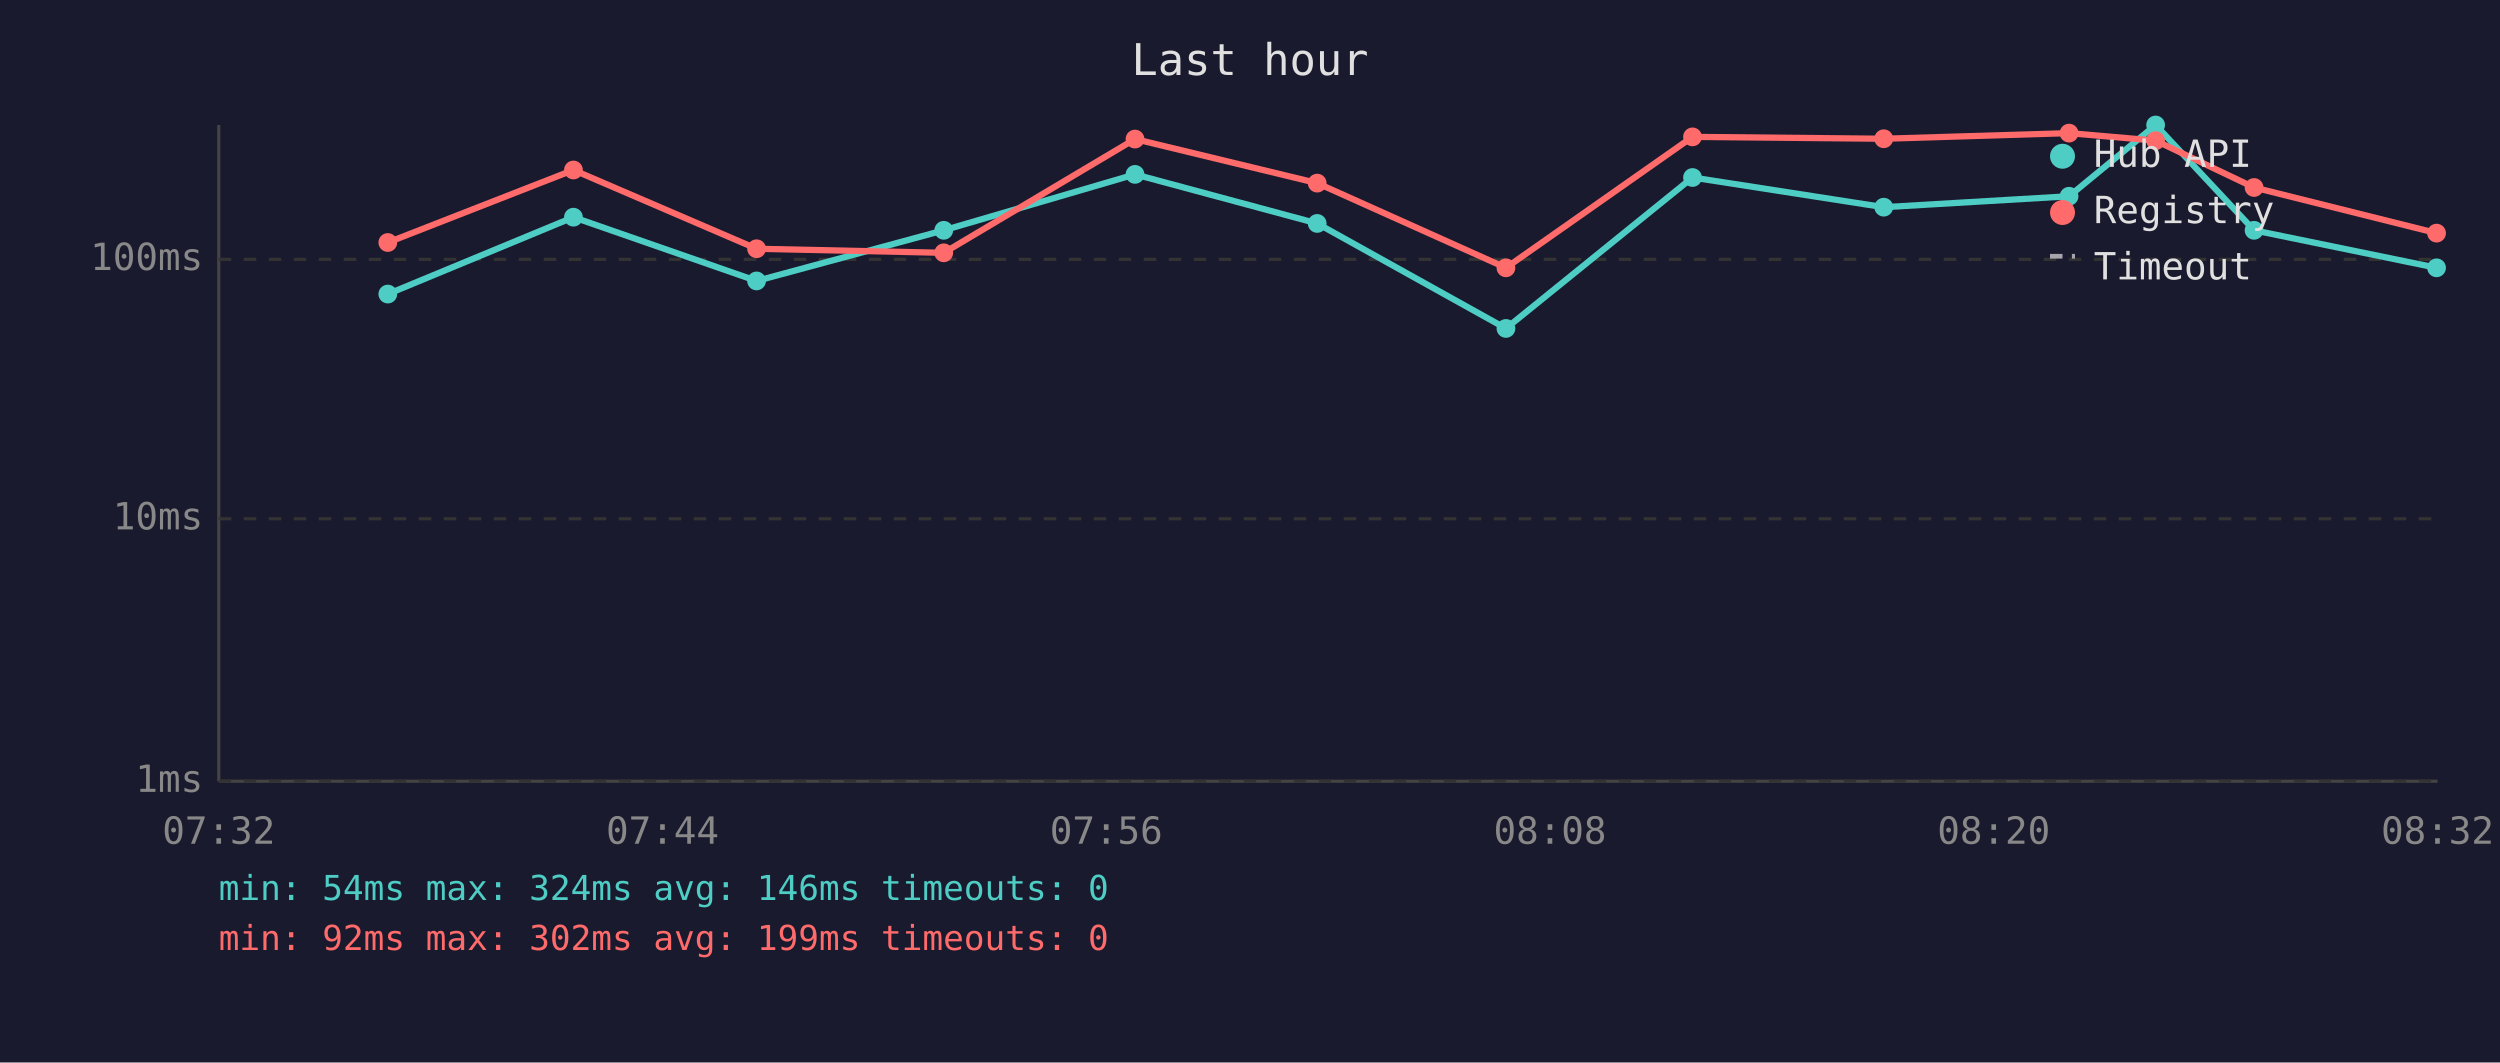
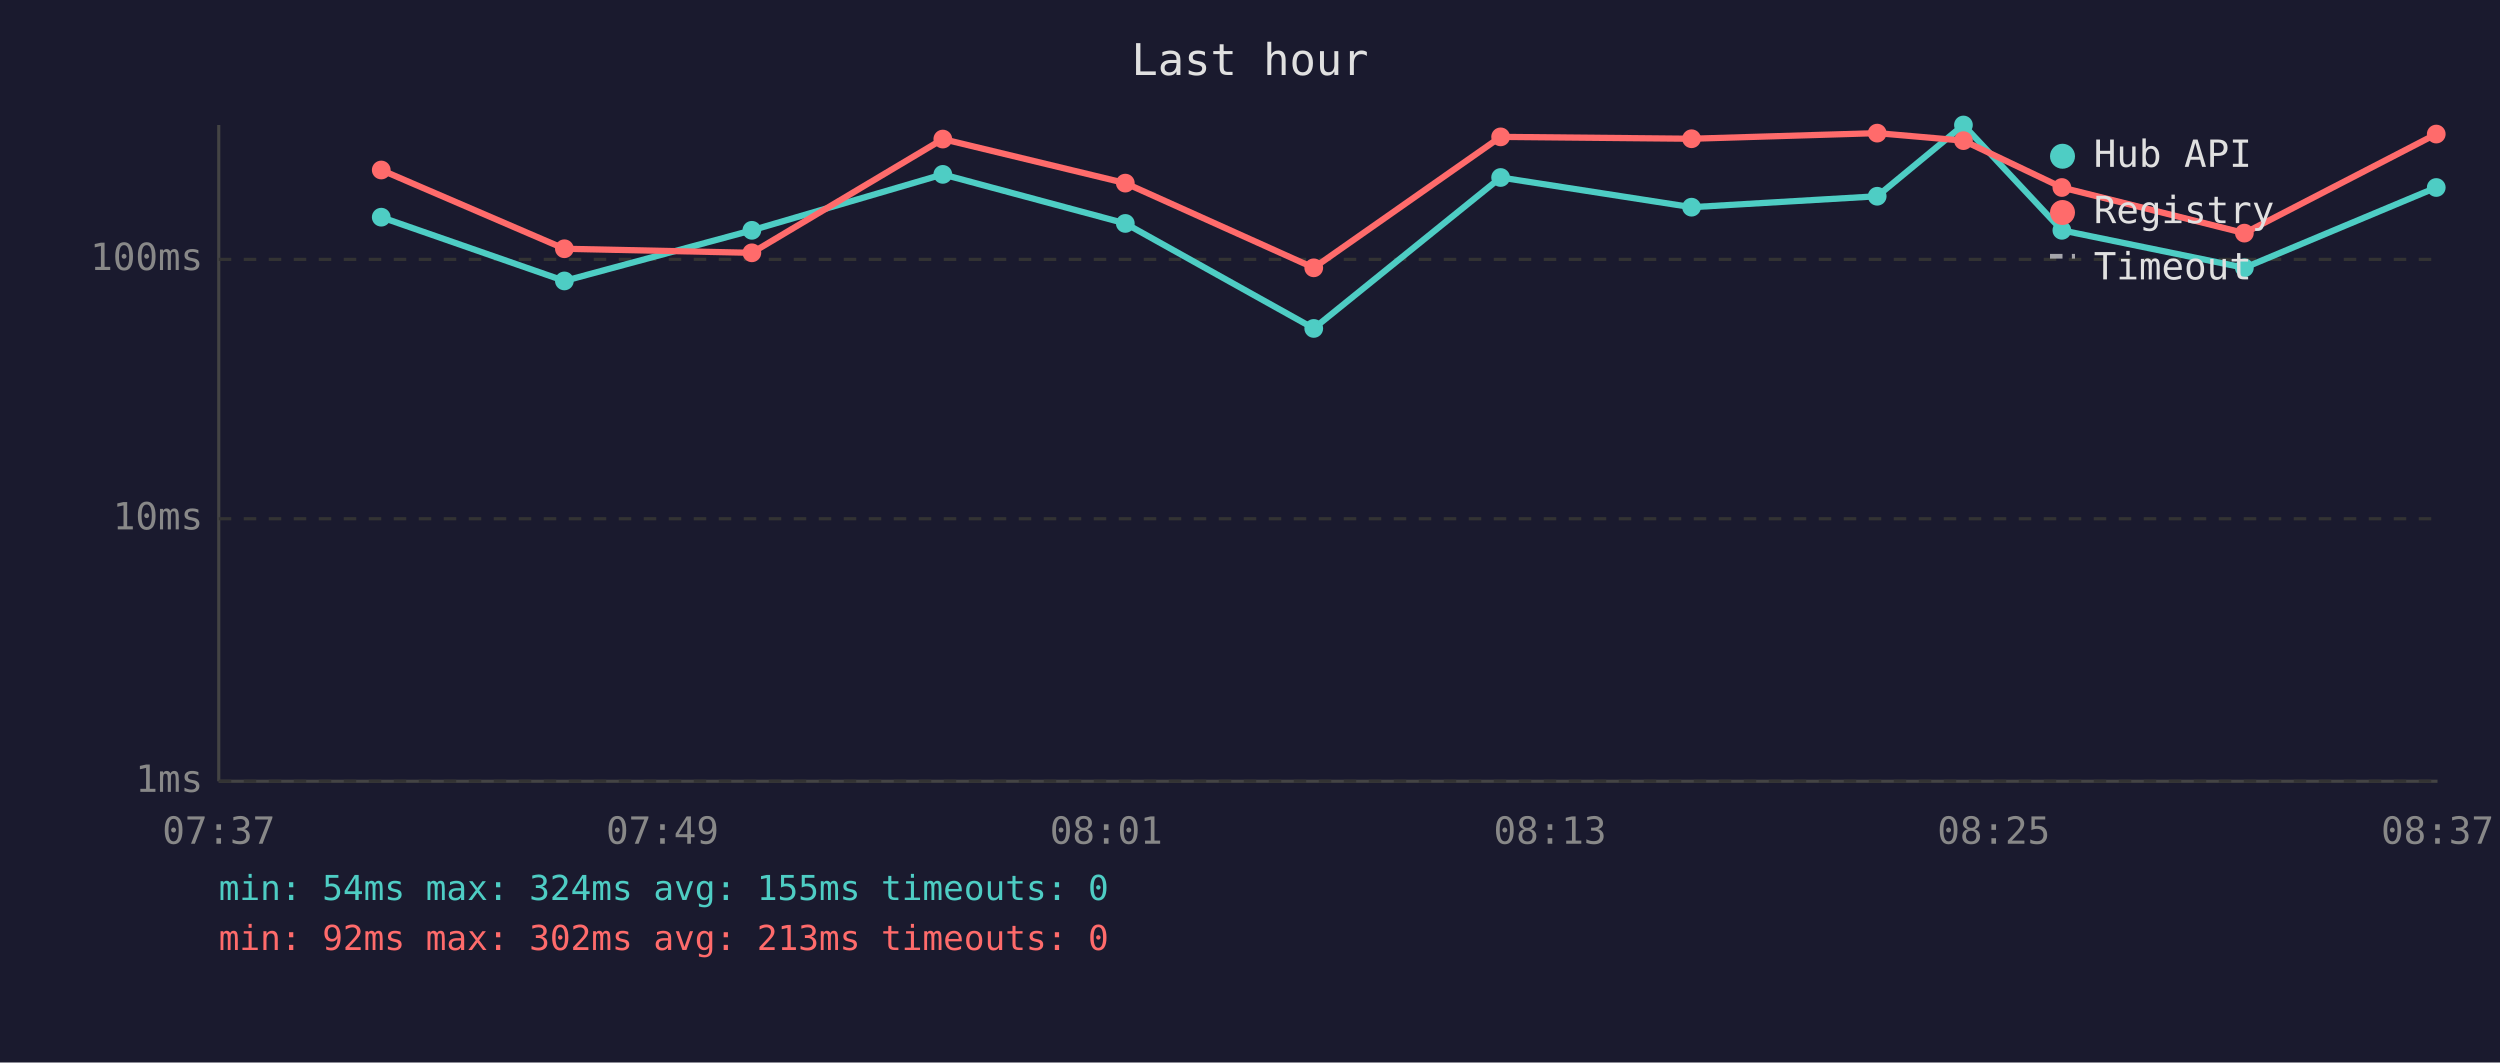
<svg xmlns="http://www.w3.org/2000/svg" viewBox="0 0 800 340" font-family="monospace" font-size="12">
  <rect width="800" height="340" fill="#1a1a2e" />
  <text x="400" y="24" fill="#e0e0e0" font-size="14" text-anchor="middle">Last hour</text>
  <line x1="70" y1="40" x2="70" y2="250" stroke="#444" stroke-width="1" />
  <line x1="70" y1="250" x2="780" y2="250" stroke="#444" stroke-width="1" />
  <line x1="70" y1="250" x2="780" y2="250" stroke="#333" stroke-width="1" stroke-dasharray="4" />
  <text x="65" y="250" fill="#888" text-anchor="end" dominant-baseline="middle">1ms</text>
  <line x1="70" y1="166" x2="780" y2="166" stroke="#333" stroke-width="1" stroke-dasharray="4" />
  <text x="65" y="166" fill="#888" text-anchor="end" dominant-baseline="middle">10ms</text>
  <line x1="70" y1="83" x2="780" y2="83" stroke="#333" stroke-width="1" stroke-dasharray="4" />
  <text x="65" y="83" fill="#888" text-anchor="end" dominant-baseline="middle">100ms</text>
-   <text x="70" y="270" fill="#888" text-anchor="middle">07:32</text>
-   <text x="212" y="270" fill="#888" text-anchor="middle">07:44</text>
-   <text x="354" y="270" fill="#888" text-anchor="middle">07:56</text>
-   <text x="496" y="270" fill="#888" text-anchor="middle">08:08</text>
-   <text x="638" y="270" fill="#888" text-anchor="middle">08:20</text>
-   <text x="780" y="270" fill="#888" text-anchor="middle">08:32</text>
-   <polyline points="124.1,94.1 183.5,69.5 242.1,89.9 302.0,73.7 363.2,55.8 421.5,71.5 481.9,105.1 541.6,56.8 602.8,66.3 662.1,62.8 689.8,40.0 721.3,73.7 779.7,85.7" fill="none" stroke="#4ecdc4" stroke-width="2" opacity="1" />
-   <circle cx="124.1" cy="94.1" r="3" fill="#4ecdc4" />
-   <circle cx="183.5" cy="69.5" r="3" fill="#4ecdc4" />
-   <circle cx="242.1" cy="89.9" r="3" fill="#4ecdc4" />
-   <circle cx="302.0" cy="73.7" r="3" fill="#4ecdc4" />
-   <circle cx="363.2" cy="55.8" r="3" fill="#4ecdc4" />
-   <circle cx="421.5" cy="71.5" r="3" fill="#4ecdc4" />
-   <circle cx="481.9" cy="105.1" r="3" fill="#4ecdc4" />
-   <circle cx="541.6" cy="56.8" r="3" fill="#4ecdc4" />
-   <circle cx="602.8" cy="66.3" r="3" fill="#4ecdc4" />
-   <circle cx="662.1" cy="62.8" r="3" fill="#4ecdc4" />
-   <circle cx="689.8" cy="40.0" r="3" fill="#4ecdc4" />
-   <circle cx="721.3" cy="73.7" r="3" fill="#4ecdc4" />
-   <circle cx="779.7" cy="85.7" r="3" fill="#4ecdc4" />
-   <polyline points="124.1,77.6 183.5,54.4 242.1,79.6 302.0,80.9 363.2,44.5 421.5,58.6 481.9,85.7 541.6,43.8 602.8,44.4 662.1,42.6 689.8,45.0 721.3,60.0 779.7,74.6" fill="none" stroke="#ff6b6b" stroke-width="2" opacity="1" />
-   <circle cx="124.1" cy="77.6" r="3" fill="#ff6b6b" />
-   <circle cx="183.5" cy="54.4" r="3" fill="#ff6b6b" />
-   <circle cx="242.1" cy="79.6" r="3" fill="#ff6b6b" />
-   <circle cx="302.0" cy="80.9" r="3" fill="#ff6b6b" />
-   <circle cx="363.2" cy="44.5" r="3" fill="#ff6b6b" />
-   <circle cx="421.5" cy="58.6" r="3" fill="#ff6b6b" />
-   <circle cx="481.9" cy="85.7" r="3" fill="#ff6b6b" />
-   <circle cx="541.6" cy="43.8" r="3" fill="#ff6b6b" />
-   <circle cx="602.8" cy="44.4" r="3" fill="#ff6b6b" />
-   <circle cx="662.1" cy="42.6" r="3" fill="#ff6b6b" />
-   <circle cx="689.8" cy="45.0" r="3" fill="#ff6b6b" />
-   <circle cx="721.3" cy="60.0" r="3" fill="#ff6b6b" />
-   <circle cx="779.7" cy="74.6" r="3" fill="#ff6b6b" />
+   <text x="70" y="270" fill="#888" text-anchor="middle">07:37</text>
+   <text x="212" y="270" fill="#888" text-anchor="middle">07:49</text>
+   <text x="354" y="270" fill="#888" text-anchor="middle">08:01</text>
+   <text x="496" y="270" fill="#888" text-anchor="middle">08:13</text>
+   <text x="638" y="270" fill="#888" text-anchor="middle">08:25</text>
+   <text x="780" y="270" fill="#888" text-anchor="middle">08:37</text>
+   <polyline points="122.0,69.5 180.6,89.9 240.6,73.7 301.7,55.8 360.1,71.5 420.4,105.1 480.2,56.8 541.3,66.3 600.7,62.8 628.3,40.0 659.8,73.7 718.2,85.7 779.6,60.0" fill="none" stroke="#4ecdc4" stroke-width="2" opacity="1" />
+   <circle cx="122.0" cy="69.5" r="3" fill="#4ecdc4" />
+   <circle cx="180.6" cy="89.9" r="3" fill="#4ecdc4" />
+   <circle cx="240.6" cy="73.7" r="3" fill="#4ecdc4" />
+   <circle cx="301.7" cy="55.8" r="3" fill="#4ecdc4" />
+   <circle cx="360.1" cy="71.5" r="3" fill="#4ecdc4" />
+   <circle cx="420.4" cy="105.1" r="3" fill="#4ecdc4" />
+   <circle cx="480.2" cy="56.8" r="3" fill="#4ecdc4" />
+   <circle cx="541.3" cy="66.3" r="3" fill="#4ecdc4" />
+   <circle cx="600.7" cy="62.8" r="3" fill="#4ecdc4" />
+   <circle cx="628.3" cy="40.0" r="3" fill="#4ecdc4" />
+   <circle cx="659.8" cy="73.7" r="3" fill="#4ecdc4" />
+   <circle cx="718.2" cy="85.7" r="3" fill="#4ecdc4" />
+   <circle cx="779.6" cy="60.0" r="3" fill="#4ecdc4" />
+   <polyline points="122.0,54.4 180.6,79.6 240.6,80.9 301.7,44.5 360.1,58.6 420.4,85.7 480.2,43.8 541.3,44.4 600.7,42.6 628.3,45.0 659.8,60.0 718.2,74.6 779.6,42.9" fill="none" stroke="#ff6b6b" stroke-width="2" opacity="1" />
+   <circle cx="122.0" cy="54.4" r="3" fill="#ff6b6b" />
+   <circle cx="180.6" cy="79.6" r="3" fill="#ff6b6b" />
+   <circle cx="240.6" cy="80.9" r="3" fill="#ff6b6b" />
+   <circle cx="301.7" cy="44.5" r="3" fill="#ff6b6b" />
+   <circle cx="360.1" cy="58.6" r="3" fill="#ff6b6b" />
+   <circle cx="420.4" cy="85.7" r="3" fill="#ff6b6b" />
+   <circle cx="480.2" cy="43.8" r="3" fill="#ff6b6b" />
+   <circle cx="541.3" cy="44.4" r="3" fill="#ff6b6b" />
+   <circle cx="600.7" cy="42.6" r="3" fill="#ff6b6b" />
+   <circle cx="628.3" cy="45.0" r="3" fill="#ff6b6b" />
+   <circle cx="659.8" cy="60.0" r="3" fill="#ff6b6b" />
+   <circle cx="718.2" cy="74.6" r="3" fill="#ff6b6b" />
+   <circle cx="779.6" cy="42.9" r="3" fill="#ff6b6b" />
  <circle cx="660" cy="50" r="4" fill="#4ecdc4" />
  <text x="670" y="50" fill="#e0e0e0" dominant-baseline="middle">Hub API</text>
  <circle cx="660" cy="68" r="4" fill="#ff6b6b" />
  <text x="670" y="68" fill="#e0e0e0" dominant-baseline="middle">Registry</text>
  <line x1="656" y1="82" x2="664" y2="82" stroke="#e0e0e0" stroke-width="1.5" stroke-dasharray="4,3" opacity="0.7" />
  <text x="670" y="86" fill="#e0e0e0" dominant-baseline="middle">Timeout</text>
-   <text x="70" y="288" fill="#4ecdc4" font-size="11">min: 54ms  max: 324ms  avg: 146ms  timeouts: 0</text>
-   <text x="70" y="304" fill="#ff6b6b" font-size="11">min: 92ms  max: 302ms  avg: 199ms  timeouts: 0</text>
+   <text x="70" y="288" fill="#4ecdc4" font-size="11">min: 54ms  max: 324ms  avg: 155ms  timeouts: 0</text>
+   <text x="70" y="304" fill="#ff6b6b" font-size="11">min: 92ms  max: 302ms  avg: 213ms  timeouts: 0</text>
</svg>
